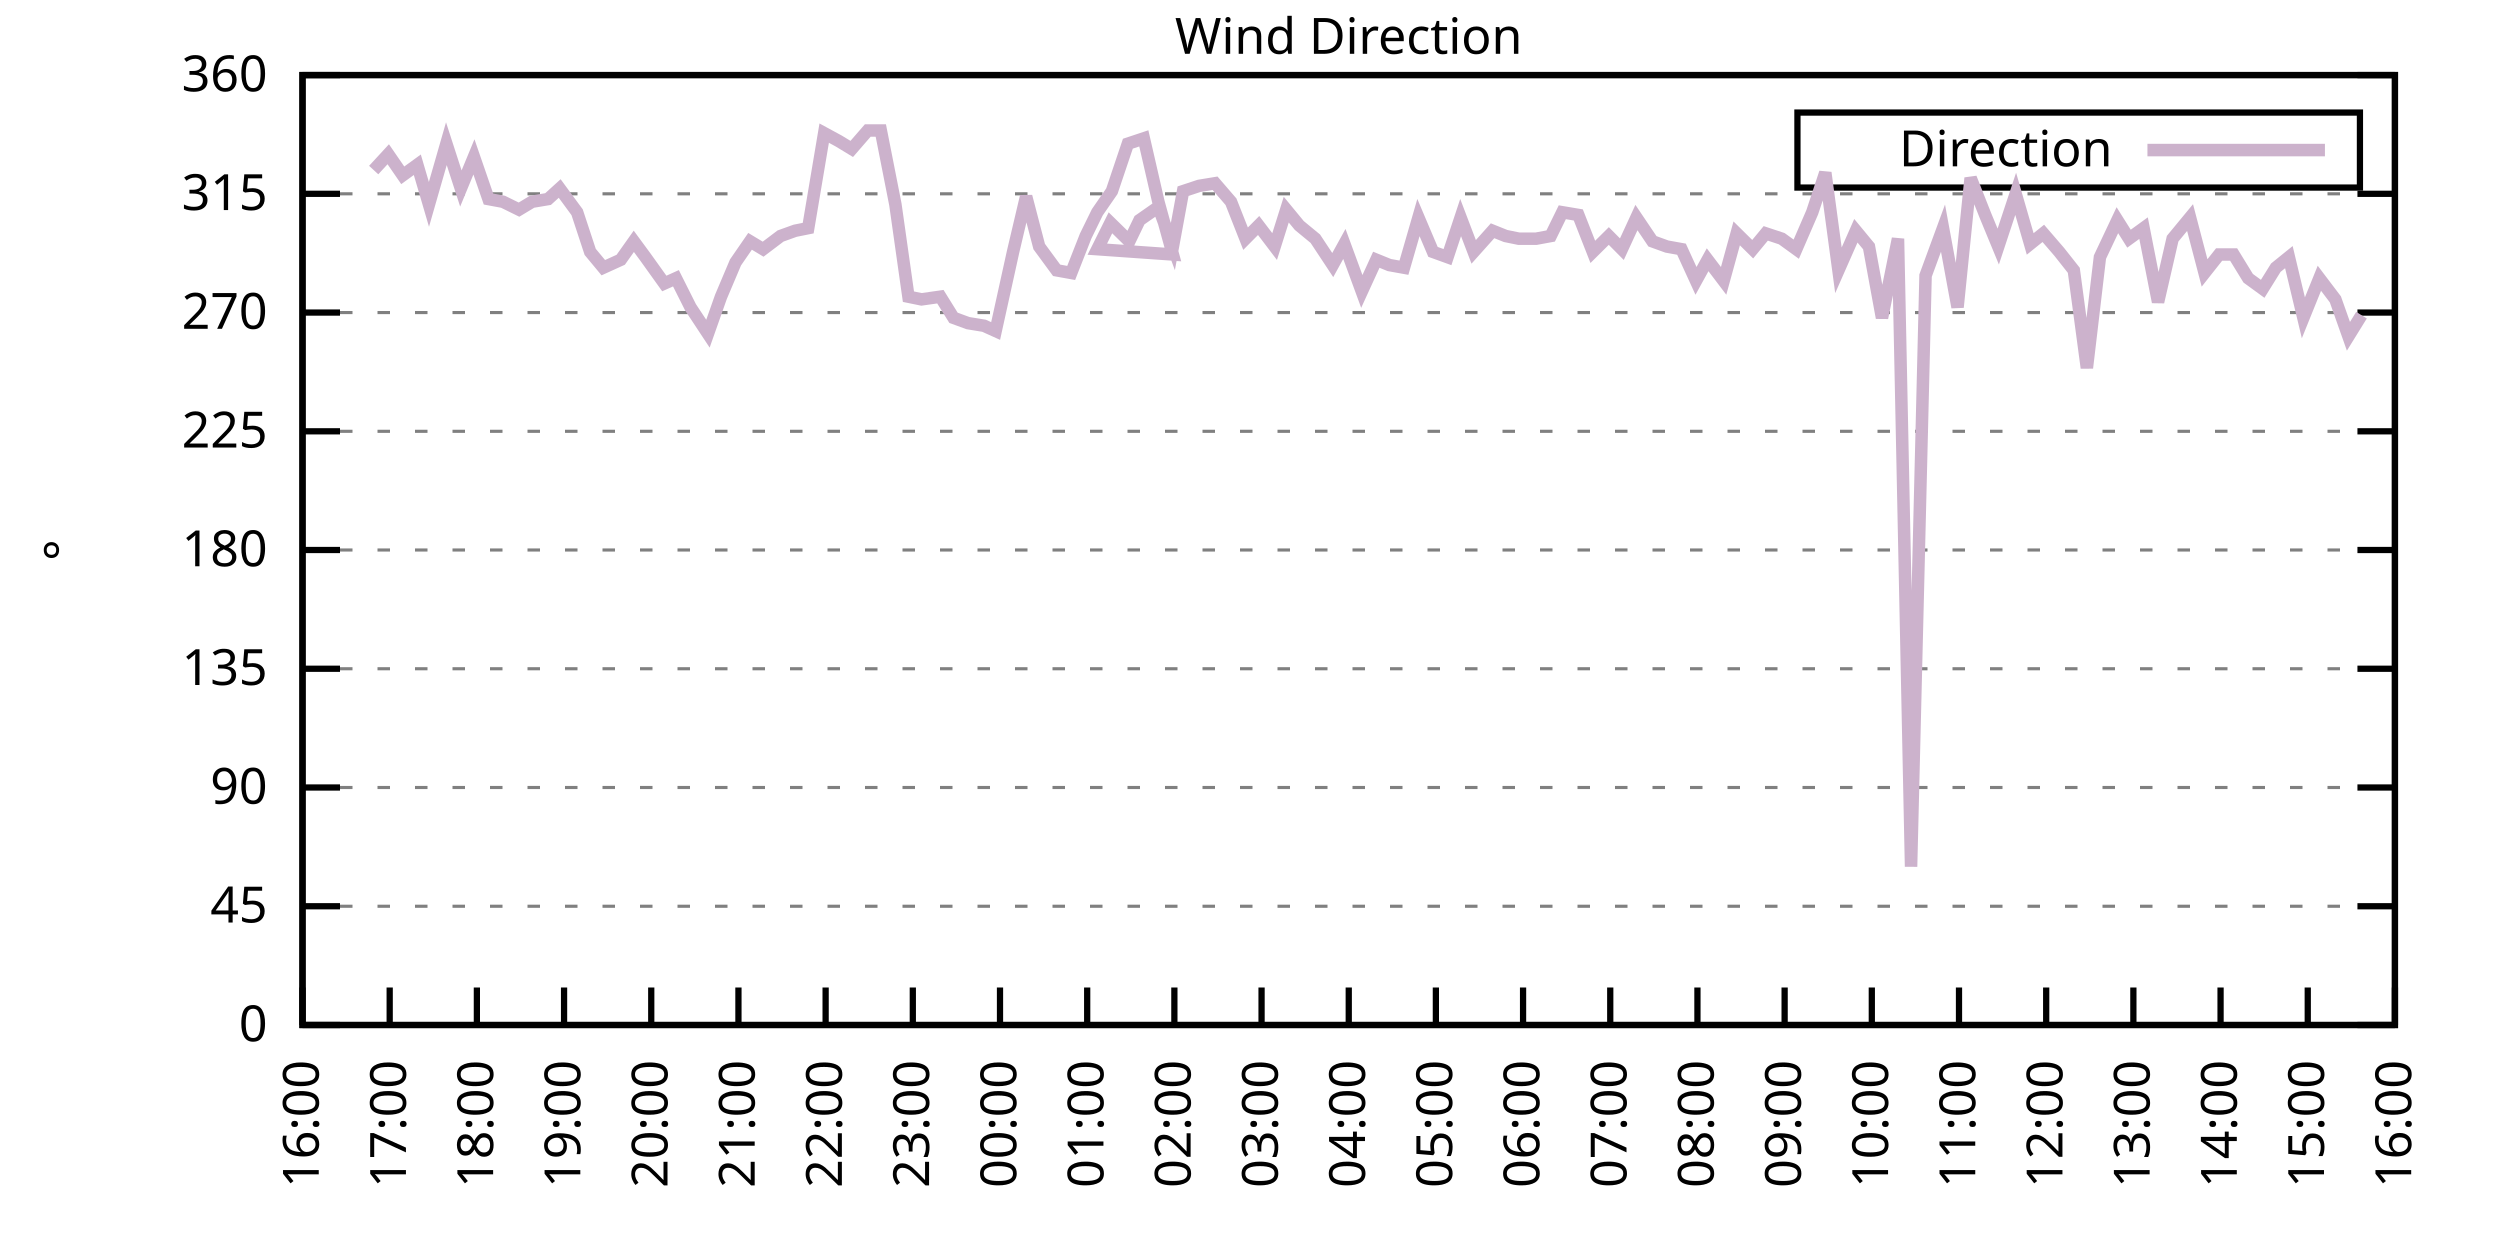
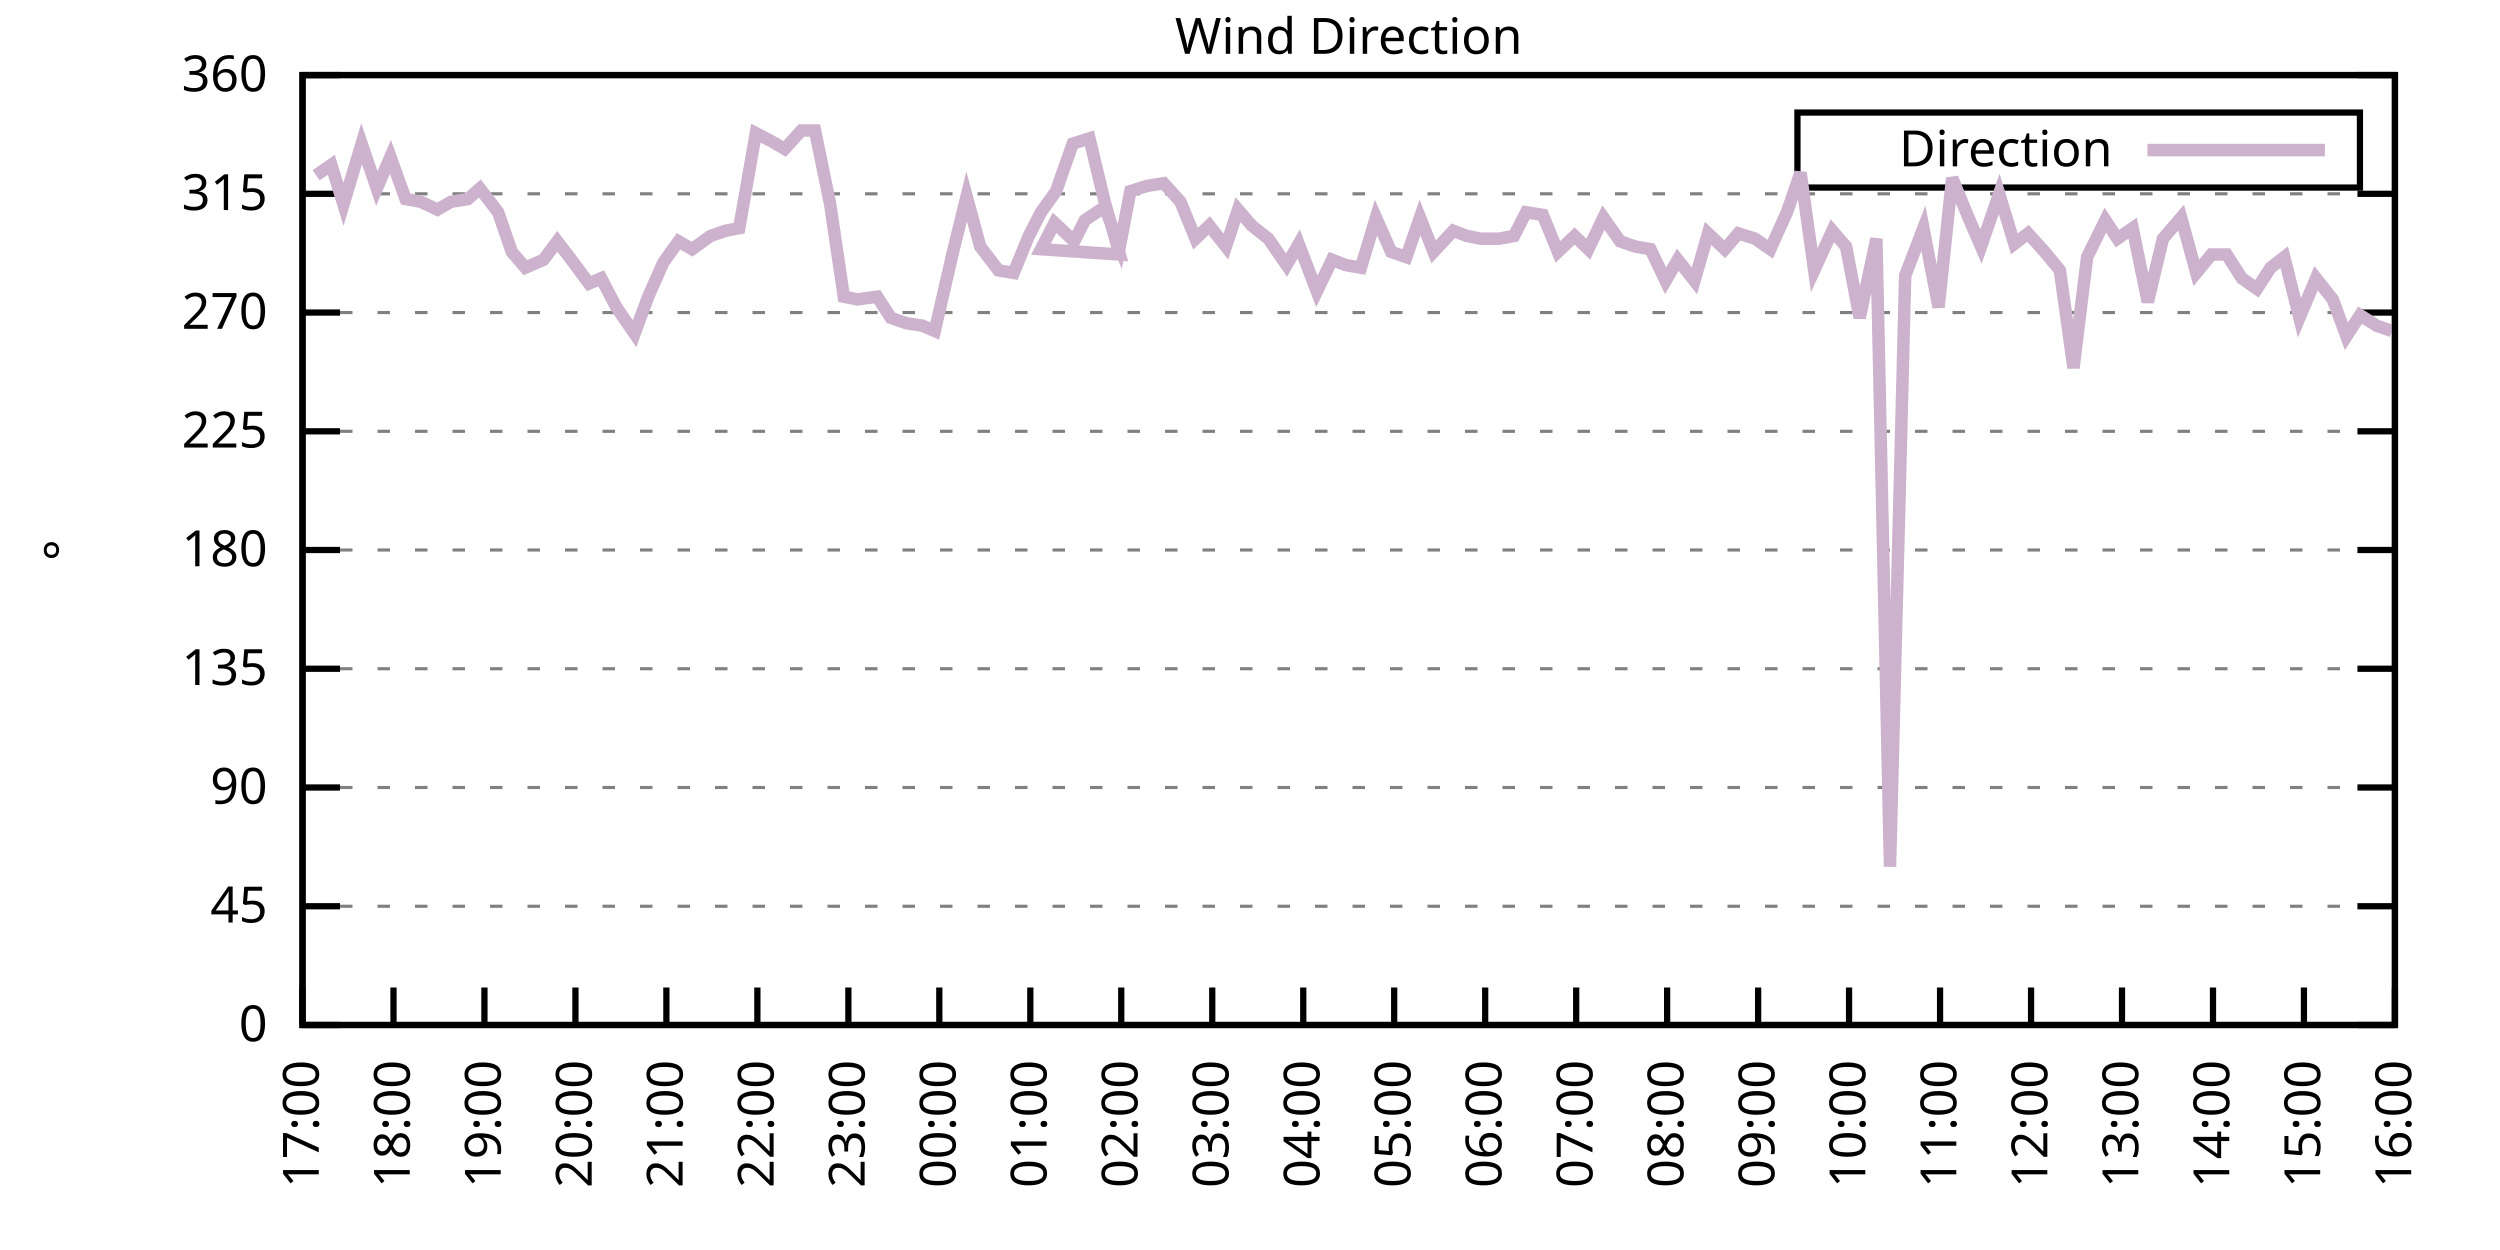
<svg xmlns="http://www.w3.org/2000/svg" xmlns:xlink="http://www.w3.org/1999/xlink" width="400" height="200" viewBox="0 0 400 200">
  <g id="gnuplot_canvas">
    <rect x="0" y="0" width="400" height="200" fill="none" />
    <defs>
      <circle id="gpDot" r="0.5" stroke-width="0.5" stroke="currentColor" />
      <path id="gpPt0" stroke-width="0.333" stroke="currentColor" d="M-1,0 h2 M0,-1 v2" />
      <path id="gpPt1" stroke-width="0.333" stroke="currentColor" d="M-1,-1 L1,1 M1,-1 L-1,1" />
      <path id="gpPt2" stroke-width="0.333" stroke="currentColor" d="M-1,0 L1,0 M0,-1 L0,1 M-1,-1 L1,1 M-1,1 L1,-1" />
      <rect id="gpPt3" stroke-width="0.333" stroke="currentColor" x="-1" y="-1" width="2" height="2" />
      <rect id="gpPt4" stroke-width="0.333" stroke="currentColor" fill="currentColor" x="-1" y="-1" width="2" height="2" />
      <circle id="gpPt5" stroke-width="0.333" stroke="currentColor" cx="0" cy="0" r="1" />
      <use xlink:href="#gpPt5" id="gpPt6" fill="currentColor" stroke="none" />
      <path id="gpPt7" stroke-width="0.333" stroke="currentColor" d="M0,-1.33 L-1.33,0.67 L1.33,0.67 z" />
      <use xlink:href="#gpPt7" id="gpPt8" fill="currentColor" stroke="none" />
      <use xlink:href="#gpPt7" id="gpPt9" stroke="currentColor" transform="rotate(180)" />
      <use xlink:href="#gpPt9" id="gpPt10" fill="currentColor" stroke="none" />
      <use xlink:href="#gpPt3" id="gpPt11" stroke="currentColor" transform="rotate(45)" />
      <use xlink:href="#gpPt11" id="gpPt12" fill="currentColor" stroke="none" />
      <path id="gpPt13" stroke-width="0.333" stroke="currentColor" d="M0,1.330 L1.265,0.411 L0.782,-1.067 L-0.782,-1.076 L-1.265,0.411 z" />
      <use xlink:href="#gpPt13" id="gpPt14" fill="currentColor" stroke="none" />
      <filter id="textbox" filterUnits="objectBoundingBox" x="0" y="0" height="1" width="1">
        <feFlood flood-color="white" flood-opacity="1" result="bgnd" />
        <feComposite in="SourceGraphic" in2="bgnd" operator="atop" />
      </filter>
      <filter id="greybox" filterUnits="objectBoundingBox" x="0" y="0" height="1" width="1">
        <feFlood flood-color="lightgrey" flood-opacity="1" result="grey" />
        <feComposite in="SourceGraphic" in2="grey" operator="atop" />
      </filter>
    </defs>
    <g fill="none" color="white" stroke="currentColor" stroke-width="1.00" stroke-linecap="butt" stroke-linejoin="miter">
</g>
    <g fill="none" color="black" stroke="currentColor" stroke-width="1.00" stroke-linecap="butt" stroke-linejoin="miter">
      <g stroke="none" shape-rendering="crispEdges">
        <polygon fill="rgb(255, 255, 255)" points="48.40,164.00 383.18,164.00 383.18,12.02 48.40,12.02 " />
      </g>
    </g>
    <g fill="none" color="black" stroke="currentColor" stroke-width="1.00" stroke-linecap="butt" stroke-linejoin="miter">
</g>
    <g fill="none" color="black" stroke="black" stroke-width="0.50" stroke-linecap="butt" stroke-linejoin="miter">
</g>
    <g fill="none" color="gray" stroke="currentColor" stroke-width="0.50" stroke-linecap="butt" stroke-linejoin="miter">
      <path stroke="gray" stroke-dasharray="2,4" class="gridline" d="M48.40,164.00 L383.19,164.00  " />
    </g>
    <g fill="none" color="gray" stroke="gray" stroke-width="1.00" stroke-linecap="butt" stroke-linejoin="miter">
</g>
    <g fill="none" color="black" stroke="currentColor" stroke-width="1.00" stroke-linecap="butt" stroke-linejoin="miter">
      <path stroke="black" d="M48.40,164.00 L54.40,164.00 M383.19,164.00 L377.19,164.00  " />
      <g transform="translate(42.80,166.60)" stroke="none" fill="black" font-family="Sans" font-size="8.00" text-anchor="end">
        <text>
          <tspan font-family="Sans"> 0</tspan>
        </text>
      </g>
    </g>
    <g fill="none" color="black" stroke="currentColor" stroke-width="1.00" stroke-linecap="butt" stroke-linejoin="miter">
</g>
    <g fill="none" color="black" stroke="black" stroke-width="0.50" stroke-linecap="butt" stroke-linejoin="miter">
</g>
    <g fill="none" color="gray" stroke="currentColor" stroke-width="0.50" stroke-linecap="butt" stroke-linejoin="miter">
      <path stroke="gray" stroke-dasharray="2,4" class="gridline" d="M48.40,145.00 L383.19,145.00  " />
    </g>
    <g fill="none" color="gray" stroke="gray" stroke-width="1.00" stroke-linecap="butt" stroke-linejoin="miter">
</g>
    <g fill="none" color="black" stroke="currentColor" stroke-width="1.00" stroke-linecap="butt" stroke-linejoin="miter">
      <path stroke="black" d="M48.40,145.00 L54.40,145.00 M383.19,145.00 L377.19,145.00  " />
      <g transform="translate(42.80,147.60)" stroke="none" fill="black" font-family="Sans" font-size="8.00" text-anchor="end">
        <text>
          <tspan font-family="Sans"> 45</tspan>
        </text>
      </g>
    </g>
    <g fill="none" color="black" stroke="currentColor" stroke-width="1.00" stroke-linecap="butt" stroke-linejoin="miter">
</g>
    <g fill="none" color="black" stroke="black" stroke-width="0.50" stroke-linecap="butt" stroke-linejoin="miter">
</g>
    <g fill="none" color="gray" stroke="currentColor" stroke-width="0.50" stroke-linecap="butt" stroke-linejoin="miter">
      <path stroke="gray" stroke-dasharray="2,4" class="gridline" d="M48.40,126.00 L383.19,126.00  " />
    </g>
    <g fill="none" color="gray" stroke="gray" stroke-width="1.00" stroke-linecap="butt" stroke-linejoin="miter">
</g>
    <g fill="none" color="black" stroke="currentColor" stroke-width="1.00" stroke-linecap="butt" stroke-linejoin="miter">
      <path stroke="black" d="M48.40,126.00 L54.40,126.00 M383.19,126.00 L377.19,126.00  " />
      <g transform="translate(42.80,128.60)" stroke="none" fill="black" font-family="Sans" font-size="8.00" text-anchor="end">
        <text>
          <tspan font-family="Sans"> 90</tspan>
        </text>
      </g>
    </g>
    <g fill="none" color="black" stroke="currentColor" stroke-width="1.00" stroke-linecap="butt" stroke-linejoin="miter">
</g>
    <g fill="none" color="black" stroke="black" stroke-width="0.50" stroke-linecap="butt" stroke-linejoin="miter">
</g>
    <g fill="none" color="gray" stroke="currentColor" stroke-width="0.50" stroke-linecap="butt" stroke-linejoin="miter">
      <path stroke="gray" stroke-dasharray="2,4" class="gridline" d="M48.40,107.00 L383.19,107.00  " />
    </g>
    <g fill="none" color="gray" stroke="gray" stroke-width="1.00" stroke-linecap="butt" stroke-linejoin="miter">
</g>
    <g fill="none" color="black" stroke="currentColor" stroke-width="1.00" stroke-linecap="butt" stroke-linejoin="miter">
      <path stroke="black" d="M48.40,107.00 L54.40,107.00 M383.19,107.00 L377.19,107.00  " />
      <g transform="translate(42.80,109.60)" stroke="none" fill="black" font-family="Sans" font-size="8.00" text-anchor="end">
        <text>
          <tspan font-family="Sans"> 135</tspan>
        </text>
      </g>
    </g>
    <g fill="none" color="black" stroke="currentColor" stroke-width="1.00" stroke-linecap="butt" stroke-linejoin="miter">
</g>
    <g fill="none" color="black" stroke="black" stroke-width="0.50" stroke-linecap="butt" stroke-linejoin="miter">
</g>
    <g fill="none" color="gray" stroke="currentColor" stroke-width="0.50" stroke-linecap="butt" stroke-linejoin="miter">
      <path stroke="gray" stroke-dasharray="2,4" class="gridline" d="M48.40,88.00 L383.19,88.00  " />
    </g>
    <g fill="none" color="gray" stroke="gray" stroke-width="1.00" stroke-linecap="butt" stroke-linejoin="miter">
</g>
    <g fill="none" color="black" stroke="currentColor" stroke-width="1.00" stroke-linecap="butt" stroke-linejoin="miter">
      <path stroke="black" d="M48.40,88.00 L54.40,88.00 M383.19,88.00 L377.19,88.00  " />
      <g transform="translate(42.80,90.60)" stroke="none" fill="black" font-family="Sans" font-size="8.00" text-anchor="end">
        <text>
          <tspan font-family="Sans"> 180</tspan>
        </text>
      </g>
    </g>
    <g fill="none" color="black" stroke="currentColor" stroke-width="1.00" stroke-linecap="butt" stroke-linejoin="miter">
</g>
    <g fill="none" color="black" stroke="black" stroke-width="0.50" stroke-linecap="butt" stroke-linejoin="miter">
</g>
    <g fill="none" color="gray" stroke="currentColor" stroke-width="0.50" stroke-linecap="butt" stroke-linejoin="miter">
      <path stroke="gray" stroke-dasharray="2,4" class="gridline" d="M48.40,69.01 L383.19,69.01  " />
    </g>
    <g fill="none" color="gray" stroke="gray" stroke-width="1.00" stroke-linecap="butt" stroke-linejoin="miter">
</g>
    <g fill="none" color="black" stroke="currentColor" stroke-width="1.00" stroke-linecap="butt" stroke-linejoin="miter">
      <path stroke="black" d="M48.40,69.01 L54.40,69.01 M383.19,69.01 L377.19,69.01  " />
      <g transform="translate(42.80,71.61)" stroke="none" fill="black" font-family="Sans" font-size="8.00" text-anchor="end">
        <text>
          <tspan font-family="Sans"> 225</tspan>
        </text>
      </g>
    </g>
    <g fill="none" color="black" stroke="currentColor" stroke-width="1.00" stroke-linecap="butt" stroke-linejoin="miter">
</g>
    <g fill="none" color="black" stroke="black" stroke-width="0.50" stroke-linecap="butt" stroke-linejoin="miter">
</g>
    <g fill="none" color="gray" stroke="currentColor" stroke-width="0.50" stroke-linecap="butt" stroke-linejoin="miter">
      <path stroke="gray" stroke-dasharray="2,4" class="gridline" d="M48.40,50.01 L383.19,50.01  " />
    </g>
    <g fill="none" color="gray" stroke="gray" stroke-width="1.00" stroke-linecap="butt" stroke-linejoin="miter">
</g>
    <g fill="none" color="black" stroke="currentColor" stroke-width="1.00" stroke-linecap="butt" stroke-linejoin="miter">
      <path stroke="black" d="M48.40,50.01 L54.40,50.01 M383.19,50.01 L377.19,50.01  " />
      <g transform="translate(42.80,52.61)" stroke="none" fill="black" font-family="Sans" font-size="8.00" text-anchor="end">
        <text>
          <tspan font-family="Sans"> 270</tspan>
        </text>
      </g>
    </g>
    <g fill="none" color="black" stroke="currentColor" stroke-width="1.00" stroke-linecap="butt" stroke-linejoin="miter">
</g>
    <g fill="none" color="black" stroke="black" stroke-width="0.50" stroke-linecap="butt" stroke-linejoin="miter">
</g>
    <g fill="none" color="gray" stroke="currentColor" stroke-width="0.50" stroke-linecap="butt" stroke-linejoin="miter">
      <path stroke="gray" stroke-dasharray="2,4" class="gridline" d="M48.40,31.01 L383.19,31.01  " />
    </g>
    <g fill="none" color="gray" stroke="gray" stroke-width="1.00" stroke-linecap="butt" stroke-linejoin="miter">
</g>
    <g fill="none" color="black" stroke="currentColor" stroke-width="1.00" stroke-linecap="butt" stroke-linejoin="miter">
      <path stroke="black" d="M48.40,31.01 L54.40,31.01 M383.19,31.01 L377.19,31.01  " />
      <g transform="translate(42.80,33.61)" stroke="none" fill="black" font-family="Sans" font-size="8.00" text-anchor="end">
        <text>
          <tspan font-family="Sans"> 315</tspan>
        </text>
      </g>
    </g>
    <g fill="none" color="black" stroke="currentColor" stroke-width="1.00" stroke-linecap="butt" stroke-linejoin="miter">
</g>
    <g fill="none" color="black" stroke="black" stroke-width="0.50" stroke-linecap="butt" stroke-linejoin="miter">
</g>
    <g fill="none" color="gray" stroke="currentColor" stroke-width="0.50" stroke-linecap="butt" stroke-linejoin="miter">
      <path stroke="gray" stroke-dasharray="2,4" class="gridline" d="M48.40,12.01 L383.19,12.01  " />
    </g>
    <g fill="none" color="gray" stroke="gray" stroke-width="1.00" stroke-linecap="butt" stroke-linejoin="miter">
</g>
    <g fill="none" color="black" stroke="currentColor" stroke-width="1.00" stroke-linecap="butt" stroke-linejoin="miter">
      <path stroke="black" d="M48.40,12.01 L54.40,12.01 M383.19,12.01 L377.19,12.01  " />
      <g transform="translate(42.80,14.61)" stroke="none" fill="black" font-family="Sans" font-size="8.00" text-anchor="end">
        <text>
          <tspan font-family="Sans"> 360</tspan>
        </text>
      </g>
    </g>
    <g fill="none" color="black" stroke="currentColor" stroke-width="1.00" stroke-linecap="butt" stroke-linejoin="miter">
      <path stroke="black" d="M48.40,164.00 L48.40,158.00  " />
      <g transform="translate(51.00,169.60) rotate(270.00)" stroke="none" fill="black" font-family="Sans" font-size="8.00" text-anchor="end">
        <text>
-           <tspan font-family="Sans">16:00</tspan>
-         </text>
-       </g>
-     </g>
-     <g fill="none" color="black" stroke="currentColor" stroke-width="1.00" stroke-linecap="butt" stroke-linejoin="miter">
-       <path stroke="black" d="M62.35,164.00 L62.35,158.00  " />
-       <g transform="translate(64.95,169.60) rotate(270.00)" stroke="none" fill="black" font-family="Sans" font-size="8.00" text-anchor="end">
-         <text>
          <tspan font-family="Sans">17:00</tspan>
        </text>
      </g>
    </g>
    <g fill="none" color="black" stroke="currentColor" stroke-width="1.00" stroke-linecap="butt" stroke-linejoin="miter">
-       <path stroke="black" d="M76.30,164.00 L76.30,158.00  " />
-       <g transform="translate(78.90,169.60) rotate(270.00)" stroke="none" fill="black" font-family="Sans" font-size="8.00" text-anchor="end">
+       <path stroke="black" d="M62.96,164.00 L62.96,158.00  " />
+       <g transform="translate(65.56,169.60) rotate(270.00)" stroke="none" fill="black" font-family="Sans" font-size="8.00" text-anchor="end">
        <text>
          <tspan font-family="Sans">18:00</tspan>
        </text>
      </g>
    </g>
    <g fill="none" color="black" stroke="currentColor" stroke-width="1.00" stroke-linecap="butt" stroke-linejoin="miter">
-       <path stroke="black" d="M90.25,164.00 L90.25,158.00  " />
-       <g transform="translate(92.85,169.60) rotate(270.00)" stroke="none" fill="black" font-family="Sans" font-size="8.00" text-anchor="end">
+       <path stroke="black" d="M77.51,164.00 L77.51,158.00  " />
+       <g transform="translate(80.11,169.60) rotate(270.00)" stroke="none" fill="black" font-family="Sans" font-size="8.00" text-anchor="end">
        <text>
          <tspan font-family="Sans">19:00</tspan>
        </text>
      </g>
    </g>
    <g fill="none" color="black" stroke="currentColor" stroke-width="1.00" stroke-linecap="butt" stroke-linejoin="miter">
-       <path stroke="black" d="M104.20,164.00 L104.20,158.00  " />
-       <g transform="translate(106.80,169.60) rotate(270.00)" stroke="none" fill="black" font-family="Sans" font-size="8.00" text-anchor="end">
+       <path stroke="black" d="M92.07,164.00 L92.07,158.00  " />
+       <g transform="translate(94.67,169.60) rotate(270.00)" stroke="none" fill="black" font-family="Sans" font-size="8.00" text-anchor="end">
        <text>
          <tspan font-family="Sans">20:00</tspan>
        </text>
      </g>
    </g>
    <g fill="none" color="black" stroke="currentColor" stroke-width="1.00" stroke-linecap="butt" stroke-linejoin="miter">
-       <path stroke="black" d="M118.15,164.00 L118.15,158.00  " />
-       <g transform="translate(120.75,169.60) rotate(270.00)" stroke="none" fill="black" font-family="Sans" font-size="8.00" text-anchor="end">
+       <path stroke="black" d="M106.62,164.00 L106.62,158.00  " />
+       <g transform="translate(109.22,169.60) rotate(270.00)" stroke="none" fill="black" font-family="Sans" font-size="8.00" text-anchor="end">
        <text>
          <tspan font-family="Sans">21:00</tspan>
        </text>
      </g>
    </g>
    <g fill="none" color="black" stroke="currentColor" stroke-width="1.00" stroke-linecap="butt" stroke-linejoin="miter">
-       <path stroke="black" d="M132.10,164.00 L132.10,158.00  " />
-       <g transform="translate(134.70,169.60) rotate(270.00)" stroke="none" fill="black" font-family="Sans" font-size="8.00" text-anchor="end">
+       <path stroke="black" d="M121.18,164.00 L121.18,158.00  " />
+       <g transform="translate(123.78,169.60) rotate(270.00)" stroke="none" fill="black" font-family="Sans" font-size="8.00" text-anchor="end">
        <text>
          <tspan font-family="Sans">22:00</tspan>
        </text>
      </g>
    </g>
    <g fill="none" color="black" stroke="currentColor" stroke-width="1.00" stroke-linecap="butt" stroke-linejoin="miter">
-       <path stroke="black" d="M146.05,164.00 L146.05,158.00  " />
-       <g transform="translate(148.65,169.60) rotate(270.00)" stroke="none" fill="black" font-family="Sans" font-size="8.00" text-anchor="end">
+       <path stroke="black" d="M135.74,164.00 L135.74,158.00  " />
+       <g transform="translate(138.34,169.60) rotate(270.00)" stroke="none" fill="black" font-family="Sans" font-size="8.00" text-anchor="end">
        <text>
          <tspan font-family="Sans">23:00</tspan>
        </text>
      </g>
    </g>
    <g fill="none" color="black" stroke="currentColor" stroke-width="1.00" stroke-linecap="butt" stroke-linejoin="miter">
-       <path stroke="black" d="M160.00,164.00 L160.00,158.00  " />
-       <g transform="translate(162.60,169.60) rotate(270.00)" stroke="none" fill="black" font-family="Sans" font-size="8.00" text-anchor="end">
+       <path stroke="black" d="M150.29,164.00 L150.29,158.00  " />
+       <g transform="translate(152.89,169.60) rotate(270.00)" stroke="none" fill="black" font-family="Sans" font-size="8.00" text-anchor="end">
        <text>
          <tspan font-family="Sans">00:00</tspan>
        </text>
      </g>
    </g>
    <g fill="none" color="black" stroke="currentColor" stroke-width="1.00" stroke-linecap="butt" stroke-linejoin="miter">
-       <path stroke="black" d="M173.95,164.00 L173.95,158.00  " />
-       <g transform="translate(176.55,169.60) rotate(270.00)" stroke="none" fill="black" font-family="Sans" font-size="8.00" text-anchor="end">
+       <path stroke="black" d="M164.85,164.00 L164.85,158.00  " />
+       <g transform="translate(167.45,169.60) rotate(270.00)" stroke="none" fill="black" font-family="Sans" font-size="8.00" text-anchor="end">
        <text>
          <tspan font-family="Sans">01:00</tspan>
        </text>
      </g>
    </g>
    <g fill="none" color="black" stroke="currentColor" stroke-width="1.00" stroke-linecap="butt" stroke-linejoin="miter">
-       <path stroke="black" d="M187.90,164.00 L187.90,158.00  " />
-       <g transform="translate(190.50,169.60) rotate(270.00)" stroke="none" fill="black" font-family="Sans" font-size="8.00" text-anchor="end">
+       <path stroke="black" d="M179.40,164.00 L179.40,158.00  " />
+       <g transform="translate(182.00,169.60) rotate(270.00)" stroke="none" fill="black" font-family="Sans" font-size="8.00" text-anchor="end">
        <text>
          <tspan font-family="Sans">02:00</tspan>
        </text>
      </g>
    </g>
    <g fill="none" color="black" stroke="currentColor" stroke-width="1.00" stroke-linecap="butt" stroke-linejoin="miter">
-       <path stroke="black" d="M201.85,164.00 L201.85,158.00  " />
-       <g transform="translate(204.45,169.60) rotate(270.00)" stroke="none" fill="black" font-family="Sans" font-size="8.00" text-anchor="end">
+       <path stroke="black" d="M193.96,164.00 L193.96,158.00  " />
+       <g transform="translate(196.56,169.60) rotate(270.00)" stroke="none" fill="black" font-family="Sans" font-size="8.00" text-anchor="end">
        <text>
          <tspan font-family="Sans">03:00</tspan>
        </text>
      </g>
    </g>
    <g fill="none" color="black" stroke="currentColor" stroke-width="1.00" stroke-linecap="butt" stroke-linejoin="miter">
-       <path stroke="black" d="M215.80,164.00 L215.80,158.00  " />
-       <g transform="translate(218.40,169.60) rotate(270.00)" stroke="none" fill="black" font-family="Sans" font-size="8.00" text-anchor="end">
+       <path stroke="black" d="M208.52,164.00 L208.52,158.00  " />
+       <g transform="translate(211.12,169.60) rotate(270.00)" stroke="none" fill="black" font-family="Sans" font-size="8.00" text-anchor="end">
        <text>
          <tspan font-family="Sans">04:00</tspan>
        </text>
      </g>
    </g>
    <g fill="none" color="black" stroke="currentColor" stroke-width="1.00" stroke-linecap="butt" stroke-linejoin="miter">
-       <path stroke="black" d="M229.74,164.00 L229.74,158.00  " />
-       <g transform="translate(232.34,169.60) rotate(270.00)" stroke="none" fill="black" font-family="Sans" font-size="8.00" text-anchor="end">
+       <path stroke="black" d="M223.07,164.00 L223.07,158.00  " />
+       <g transform="translate(225.67,169.60) rotate(270.00)" stroke="none" fill="black" font-family="Sans" font-size="8.00" text-anchor="end">
        <text>
          <tspan font-family="Sans">05:00</tspan>
        </text>
      </g>
    </g>
    <g fill="none" color="black" stroke="currentColor" stroke-width="1.00" stroke-linecap="butt" stroke-linejoin="miter">
-       <path stroke="black" d="M243.69,164.00 L243.69,158.00  " />
-       <g transform="translate(246.29,169.60) rotate(270.00)" stroke="none" fill="black" font-family="Sans" font-size="8.00" text-anchor="end">
+       <path stroke="black" d="M237.63,164.00 L237.63,158.00  " />
+       <g transform="translate(240.23,169.60) rotate(270.00)" stroke="none" fill="black" font-family="Sans" font-size="8.00" text-anchor="end">
        <text>
          <tspan font-family="Sans">06:00</tspan>
        </text>
      </g>
    </g>
    <g fill="none" color="black" stroke="currentColor" stroke-width="1.00" stroke-linecap="butt" stroke-linejoin="miter">
-       <path stroke="black" d="M257.64,164.00 L257.64,158.00  " />
-       <g transform="translate(260.24,169.60) rotate(270.00)" stroke="none" fill="black" font-family="Sans" font-size="8.00" text-anchor="end">
+       <path stroke="black" d="M252.19,164.00 L252.19,158.00  " />
+       <g transform="translate(254.79,169.60) rotate(270.00)" stroke="none" fill="black" font-family="Sans" font-size="8.00" text-anchor="end">
        <text>
          <tspan font-family="Sans">07:00</tspan>
        </text>
      </g>
    </g>
    <g fill="none" color="black" stroke="currentColor" stroke-width="1.00" stroke-linecap="butt" stroke-linejoin="miter">
-       <path stroke="black" d="M271.59,164.00 L271.59,158.00  " />
-       <g transform="translate(274.19,169.60) rotate(270.00)" stroke="none" fill="black" font-family="Sans" font-size="8.00" text-anchor="end">
+       <path stroke="black" d="M266.74,164.00 L266.74,158.00  " />
+       <g transform="translate(269.34,169.60) rotate(270.00)" stroke="none" fill="black" font-family="Sans" font-size="8.00" text-anchor="end">
        <text>
          <tspan font-family="Sans">08:00</tspan>
        </text>
      </g>
    </g>
    <g fill="none" color="black" stroke="currentColor" stroke-width="1.00" stroke-linecap="butt" stroke-linejoin="miter">
-       <path stroke="black" d="M285.54,164.00 L285.54,158.00  " />
-       <g transform="translate(288.14,169.60) rotate(270.00)" stroke="none" fill="black" font-family="Sans" font-size="8.00" text-anchor="end">
+       <path stroke="black" d="M281.30,164.00 L281.30,158.00  " />
+       <g transform="translate(283.90,169.60) rotate(270.00)" stroke="none" fill="black" font-family="Sans" font-size="8.00" text-anchor="end">
        <text>
          <tspan font-family="Sans">09:00</tspan>
        </text>
      </g>
    </g>
    <g fill="none" color="black" stroke="currentColor" stroke-width="1.00" stroke-linecap="butt" stroke-linejoin="miter">
-       <path stroke="black" d="M299.49,164.00 L299.49,158.00  " />
-       <g transform="translate(302.09,169.60) rotate(270.00)" stroke="none" fill="black" font-family="Sans" font-size="8.00" text-anchor="end">
+       <path stroke="black" d="M295.85,164.00 L295.85,158.00  " />
+       <g transform="translate(298.45,169.60) rotate(270.00)" stroke="none" fill="black" font-family="Sans" font-size="8.00" text-anchor="end">
        <text>
          <tspan font-family="Sans">10:00</tspan>
        </text>
      </g>
    </g>
    <g fill="none" color="black" stroke="currentColor" stroke-width="1.00" stroke-linecap="butt" stroke-linejoin="miter">
-       <path stroke="black" d="M313.44,164.00 L313.44,158.00  " />
-       <g transform="translate(316.04,169.60) rotate(270.00)" stroke="none" fill="black" font-family="Sans" font-size="8.00" text-anchor="end">
+       <path stroke="black" d="M310.41,164.00 L310.41,158.00  " />
+       <g transform="translate(313.01,169.60) rotate(270.00)" stroke="none" fill="black" font-family="Sans" font-size="8.00" text-anchor="end">
        <text>
          <tspan font-family="Sans">11:00</tspan>
        </text>
      </g>
    </g>
    <g fill="none" color="black" stroke="currentColor" stroke-width="1.00" stroke-linecap="butt" stroke-linejoin="miter">
-       <path stroke="black" d="M327.39,164.00 L327.39,158.00  " />
-       <g transform="translate(329.99,169.60) rotate(270.00)" stroke="none" fill="black" font-family="Sans" font-size="8.00" text-anchor="end">
+       <path stroke="black" d="M324.97,164.00 L324.97,158.00  " />
+       <g transform="translate(327.57,169.60) rotate(270.00)" stroke="none" fill="black" font-family="Sans" font-size="8.00" text-anchor="end">
        <text>
          <tspan font-family="Sans">12:00</tspan>
        </text>
      </g>
    </g>
    <g fill="none" color="black" stroke="currentColor" stroke-width="1.00" stroke-linecap="butt" stroke-linejoin="miter">
-       <path stroke="black" d="M341.34,164.00 L341.34,158.00  " />
-       <g transform="translate(343.94,169.60) rotate(270.00)" stroke="none" fill="black" font-family="Sans" font-size="8.00" text-anchor="end">
+       <path stroke="black" d="M339.52,164.00 L339.52,158.00  " />
+       <g transform="translate(342.12,169.60) rotate(270.00)" stroke="none" fill="black" font-family="Sans" font-size="8.00" text-anchor="end">
        <text>
          <tspan font-family="Sans">13:00</tspan>
        </text>
      </g>
    </g>
    <g fill="none" color="black" stroke="currentColor" stroke-width="1.00" stroke-linecap="butt" stroke-linejoin="miter">
-       <path stroke="black" d="M355.29,164.00 L355.29,158.00  " />
-       <g transform="translate(357.89,169.60) rotate(270.00)" stroke="none" fill="black" font-family="Sans" font-size="8.00" text-anchor="end">
+       <path stroke="black" d="M354.08,164.00 L354.08,158.00  " />
+       <g transform="translate(356.68,169.60) rotate(270.00)" stroke="none" fill="black" font-family="Sans" font-size="8.00" text-anchor="end">
        <text>
          <tspan font-family="Sans">14:00</tspan>
        </text>
      </g>
    </g>
    <g fill="none" color="black" stroke="currentColor" stroke-width="1.00" stroke-linecap="butt" stroke-linejoin="miter">
-       <path stroke="black" d="M369.24,164.00 L369.24,158.00  " />
-       <g transform="translate(371.84,169.60) rotate(270.00)" stroke="none" fill="black" font-family="Sans" font-size="8.00" text-anchor="end">
+       <path stroke="black" d="M368.63,164.00 L368.63,158.00  " />
+       <g transform="translate(371.23,169.60) rotate(270.00)" stroke="none" fill="black" font-family="Sans" font-size="8.00" text-anchor="end">
        <text>
          <tspan font-family="Sans">15:00</tspan>
        </text>
      </g>
    </g>
    <g fill="none" color="black" stroke="currentColor" stroke-width="1.00" stroke-linecap="butt" stroke-linejoin="miter">
      <path stroke="black" d="M383.19,164.00 L383.19,158.00  " />
      <g transform="translate(385.79,169.60) rotate(270.00)" stroke="none" fill="black" font-family="Sans" font-size="8.00" text-anchor="end">
        <text>
          <tspan font-family="Sans">16:00</tspan>
        </text>
      </g>
    </g>
    <g fill="none" color="black" stroke="currentColor" stroke-width="1.00" stroke-linecap="butt" stroke-linejoin="miter">
</g>
    <g fill="none" color="black" stroke="currentColor" stroke-width="1.00" stroke-linecap="butt" stroke-linejoin="miter">
      <path stroke="black" d="M48.40,12.01 L48.40,164.00 L383.19,164.00 L383.19,12.01 L48.40,12.01 Z  " />
    </g>
    <g fill="none" color="black" stroke="currentColor" stroke-width="1.00" stroke-linecap="butt" stroke-linejoin="miter">
</g>
    <g fill="none" color="black" stroke="currentColor" stroke-width="1.00" stroke-linecap="butt" stroke-linejoin="miter">
      <path stroke="black" d="M287.59,30.01 L287.59,18.01 L377.59,18.01 L377.59,30.01 L287.59,30.01 Z  " />
    </g>
    <g id="Wind_direction_plot_1">
      <g fill="none" color="white" stroke="black" stroke-width="2.00" stroke-linecap="butt" stroke-linejoin="miter">
</g>
      <g fill="none" color="black" stroke="currentColor" stroke-width="2.00" stroke-linecap="butt" stroke-linejoin="miter">
        <g transform="translate(337.99,26.61)" stroke="none" fill="black" font-family="Sans" font-size="8.00" text-anchor="end">
          <text>
            <tspan font-family="Sans">Direction</tspan>
          </text>
        </g>
      </g>
      <g fill="none" color="black" stroke="currentColor" stroke-width="2.00" stroke-linecap="butt" stroke-linejoin="miter">
-         <path stroke="rgb(204, 178, 204)" d="M343.59,24.01 L371.99,24.01 M59.79,27.21 L62.12,24.68 L64.44,28.05 L66.77,26.36 L68.63,32.70 L71.42,22.99   L73.74,30.16 L75.83,25.10 L78.16,31.85 L80.48,32.28 L83.04,33.54 L85.13,32.28 L87.69,31.85 L89.55,30.16   L92.34,33.96 L94.43,40.30 L96.53,42.83 L99.32,41.56 L101.41,38.61 L103.27,41.14 L106.29,45.36 L108.15,44.52   L110.48,49.16 L113.27,53.39 L115.36,47.47 L117.68,41.99 L120.01,38.61 L122.10,39.87 L124.89,37.76 L127.22,36.92   L129.31,36.50 L131.87,21.30 L134.19,22.56 L136.28,23.83 L138.84,20.88 L140.93,20.88 L143.26,32.70 L145.35,47.47   L147.44,47.90 L150.46,47.47 L152.56,50.85 L154.88,51.70 L157.44,52.12 L159.30,52.96 L162.09,40.30 L164.18,31.43   L166.27,39.45 L169.06,43.25 L171.39,43.67 L173.71,37.76 L175.57,33.96 L177.90,30.59 L180.46,22.99 L183.01,22.14   L185.34,32.28 L187.66,40.72 L175.57,39.87 L177.67,35.65 L180.69,38.61 L182.32,35.23 L185.34,33.12 L187.66,39.45   L189.29,30.59 L191.85,29.74 L194.41,29.32 L196.96,32.28 L199.29,38.19 L201.38,36.08 L203.94,39.45 L205.80,33.54   L207.89,36.08 L210.45,38.19 L213.24,42.41 L215.10,39.03 L217.89,46.63 L220.21,41.56 L222.30,42.41 L224.63,42.83   L226.95,34.81 L229.28,40.30 L231.60,41.14 L233.70,34.81 L235.79,40.30 L238.81,36.92 L240.90,37.76 L243.00,38.19   L245.79,38.19 L248.11,37.76 L249.97,33.96 L252.53,34.39 L254.85,40.30 L257.41,37.76 L259.50,39.87 L261.83,34.81   L264.39,38.61 L266.71,39.45 L269.04,39.87 L271.36,44.94 L273.22,41.56 L275.78,44.94 L277.87,37.34 L280.43,39.87   L282.52,37.34 L285.08,38.19 L287.40,39.87 L289.96,33.96 L292.05,27.63 L294.15,43.25 L296.94,36.92 L299.03,39.45   L301.12,50.85 L303.68,38.19 L305.77,138.67 L308.09,44.10 L310.88,36.50 L313.21,49.16 L315.30,28.48 L317.63,34.39   L319.72,39.45 L322.51,31.01 L324.83,39.03 L326.93,37.34 L329.48,40.30 L331.81,43.25 L333.90,58.87 L335.99,41.14   L338.78,35.23 L340.64,38.19 L342.97,36.50 L345.29,48.32 L347.62,38.19 L350.41,34.81 L352.73,43.67 L355.06,40.72   L357.38,40.72 L359.71,44.52 L362.03,46.21 L364.13,42.83 L366.22,41.14 L368.54,50.85 L371.10,44.52 L373.66,47.90   L375.75,53.81 L377.84,50.43  " />
+         <path stroke="rgb(204, 178, 204)" d="M343.59,24.01 L371.99,24.01 M50.58,28.05 L53.01,26.36 L54.95,32.70 L57.86,22.99 L60.29,30.16 L62.47,25.10   L64.90,31.85 L67.32,32.28 L69.99,33.54 L72.17,32.28 L74.84,31.85 L76.78,30.16 L79.70,33.96 L81.88,40.30   L84.06,42.83 L86.97,41.56 L89.16,38.61 L91.10,41.14 L94.25,45.36 L96.19,44.52 L98.62,49.16 L101.53,53.39   L103.71,47.47 L106.14,41.99 L108.57,38.61 L110.75,39.87 L113.66,37.76 L116.09,36.92 L118.27,36.50 L120.94,21.30   L123.36,22.56 L125.55,23.83 L128.22,20.88 L130.40,20.88 L132.83,32.70 L135.01,47.47 L137.19,47.90 L140.35,47.47   L142.53,50.85 L144.96,51.70 L147.62,52.12 L149.56,52.96 L152.48,40.30 L154.66,31.43 L156.84,39.45 L159.75,43.25   L162.18,43.67 L164.61,37.76 L166.55,33.96 L168.97,30.59 L171.64,22.99 L174.31,22.14 L176.74,32.28 L179.16,40.72   L166.55,39.87 L168.73,35.65 L171.88,38.61 L173.58,35.23 L176.74,33.12 L179.16,39.45 L180.86,30.59 L183.53,29.74   L186.20,29.32 L188.87,32.28 L191.29,38.19 L193.48,36.08 L196.14,39.45 L198.09,33.54 L200.27,36.08 L202.94,38.19   L205.85,42.41 L207.79,39.03 L210.70,46.63 L213.13,41.56 L215.31,42.41 L217.74,42.83 L220.16,34.81 L222.59,40.30   L225.01,41.14 L227.20,34.81 L229.38,40.30 L232.53,36.92 L234.72,37.76 L236.90,38.19 L239.81,38.19 L242.24,37.76   L244.18,33.96 L246.85,34.39 L249.27,40.30 L251.94,37.76 L254.13,39.87 L256.55,34.81 L259.22,38.61 L261.65,39.45   L264.07,39.87 L266.50,44.94 L268.44,41.56 L271.11,44.94 L273.29,37.34 L275.96,39.87 L278.14,37.34 L280.81,38.19   L283.24,39.87 L285.91,33.96 L288.09,27.63 L290.27,43.25 L293.18,36.92 L295.37,39.45 L297.55,50.85 L300.22,38.19   L302.40,138.67 L304.83,44.10 L307.74,36.50 L310.17,49.16 L312.35,28.48 L314.78,34.39 L316.96,39.45 L319.87,31.01   L322.30,39.03 L324.48,37.34 L327.15,40.30 L329.58,43.25 L331.76,58.87 L333.94,41.14 L336.85,35.23 L338.79,38.19   L341.22,36.50 L343.65,48.32 L346.07,38.19 L348.98,34.81 L351.41,43.67 L353.84,40.72 L356.26,40.72 L358.69,44.52   L361.11,46.21 L363.30,42.83 L365.48,41.14 L367.91,50.85 L370.57,44.52 L373.24,47.90 L375.43,53.81 L377.61,50.43   L380.28,52.12 L382.70,52.96  " />
      </g>
    </g>
    <g fill="none" color="black" stroke="currentColor" stroke-width="2.00" stroke-linecap="butt" stroke-linejoin="miter">
</g>
    <g fill="none" color="black" stroke="black" stroke-width="1.00" stroke-linecap="butt" stroke-linejoin="miter">
</g>
    <g fill="none" color="black" stroke="currentColor" stroke-width="1.00" stroke-linecap="butt" stroke-linejoin="miter">
      <path stroke="black" d="M48.40,12.01 L48.40,164.00 L383.19,164.00 L383.19,12.01 L48.40,12.01 Z  " />
      <g transform="translate(12.80,88.01) rotate(270.00)" stroke="none" fill="black" font-family="Sans" font-size="8.00" text-anchor="middle">
        <text>
          <tspan font-family="Sans">°</tspan>
        </text>
      </g>
    </g>
    <g fill="none" color="black" stroke="currentColor" stroke-width="1.00" stroke-linecap="butt" stroke-linejoin="miter">
</g>
    <g fill="none" color="black" stroke="currentColor" stroke-width="1.00" stroke-linecap="butt" stroke-linejoin="miter">
      <g transform="translate(215.79,8.61)" stroke="none" fill="black" font-family="Sans" font-size="8.00" text-anchor="middle">
        <text>
          <tspan font-family="Sans">Wind Direction</tspan>
        </text>
      </g>
    </g>
    <g fill="none" color="black" stroke="currentColor" stroke-width="1.00" stroke-linecap="butt" stroke-linejoin="miter">
</g>
  </g>
</svg>
